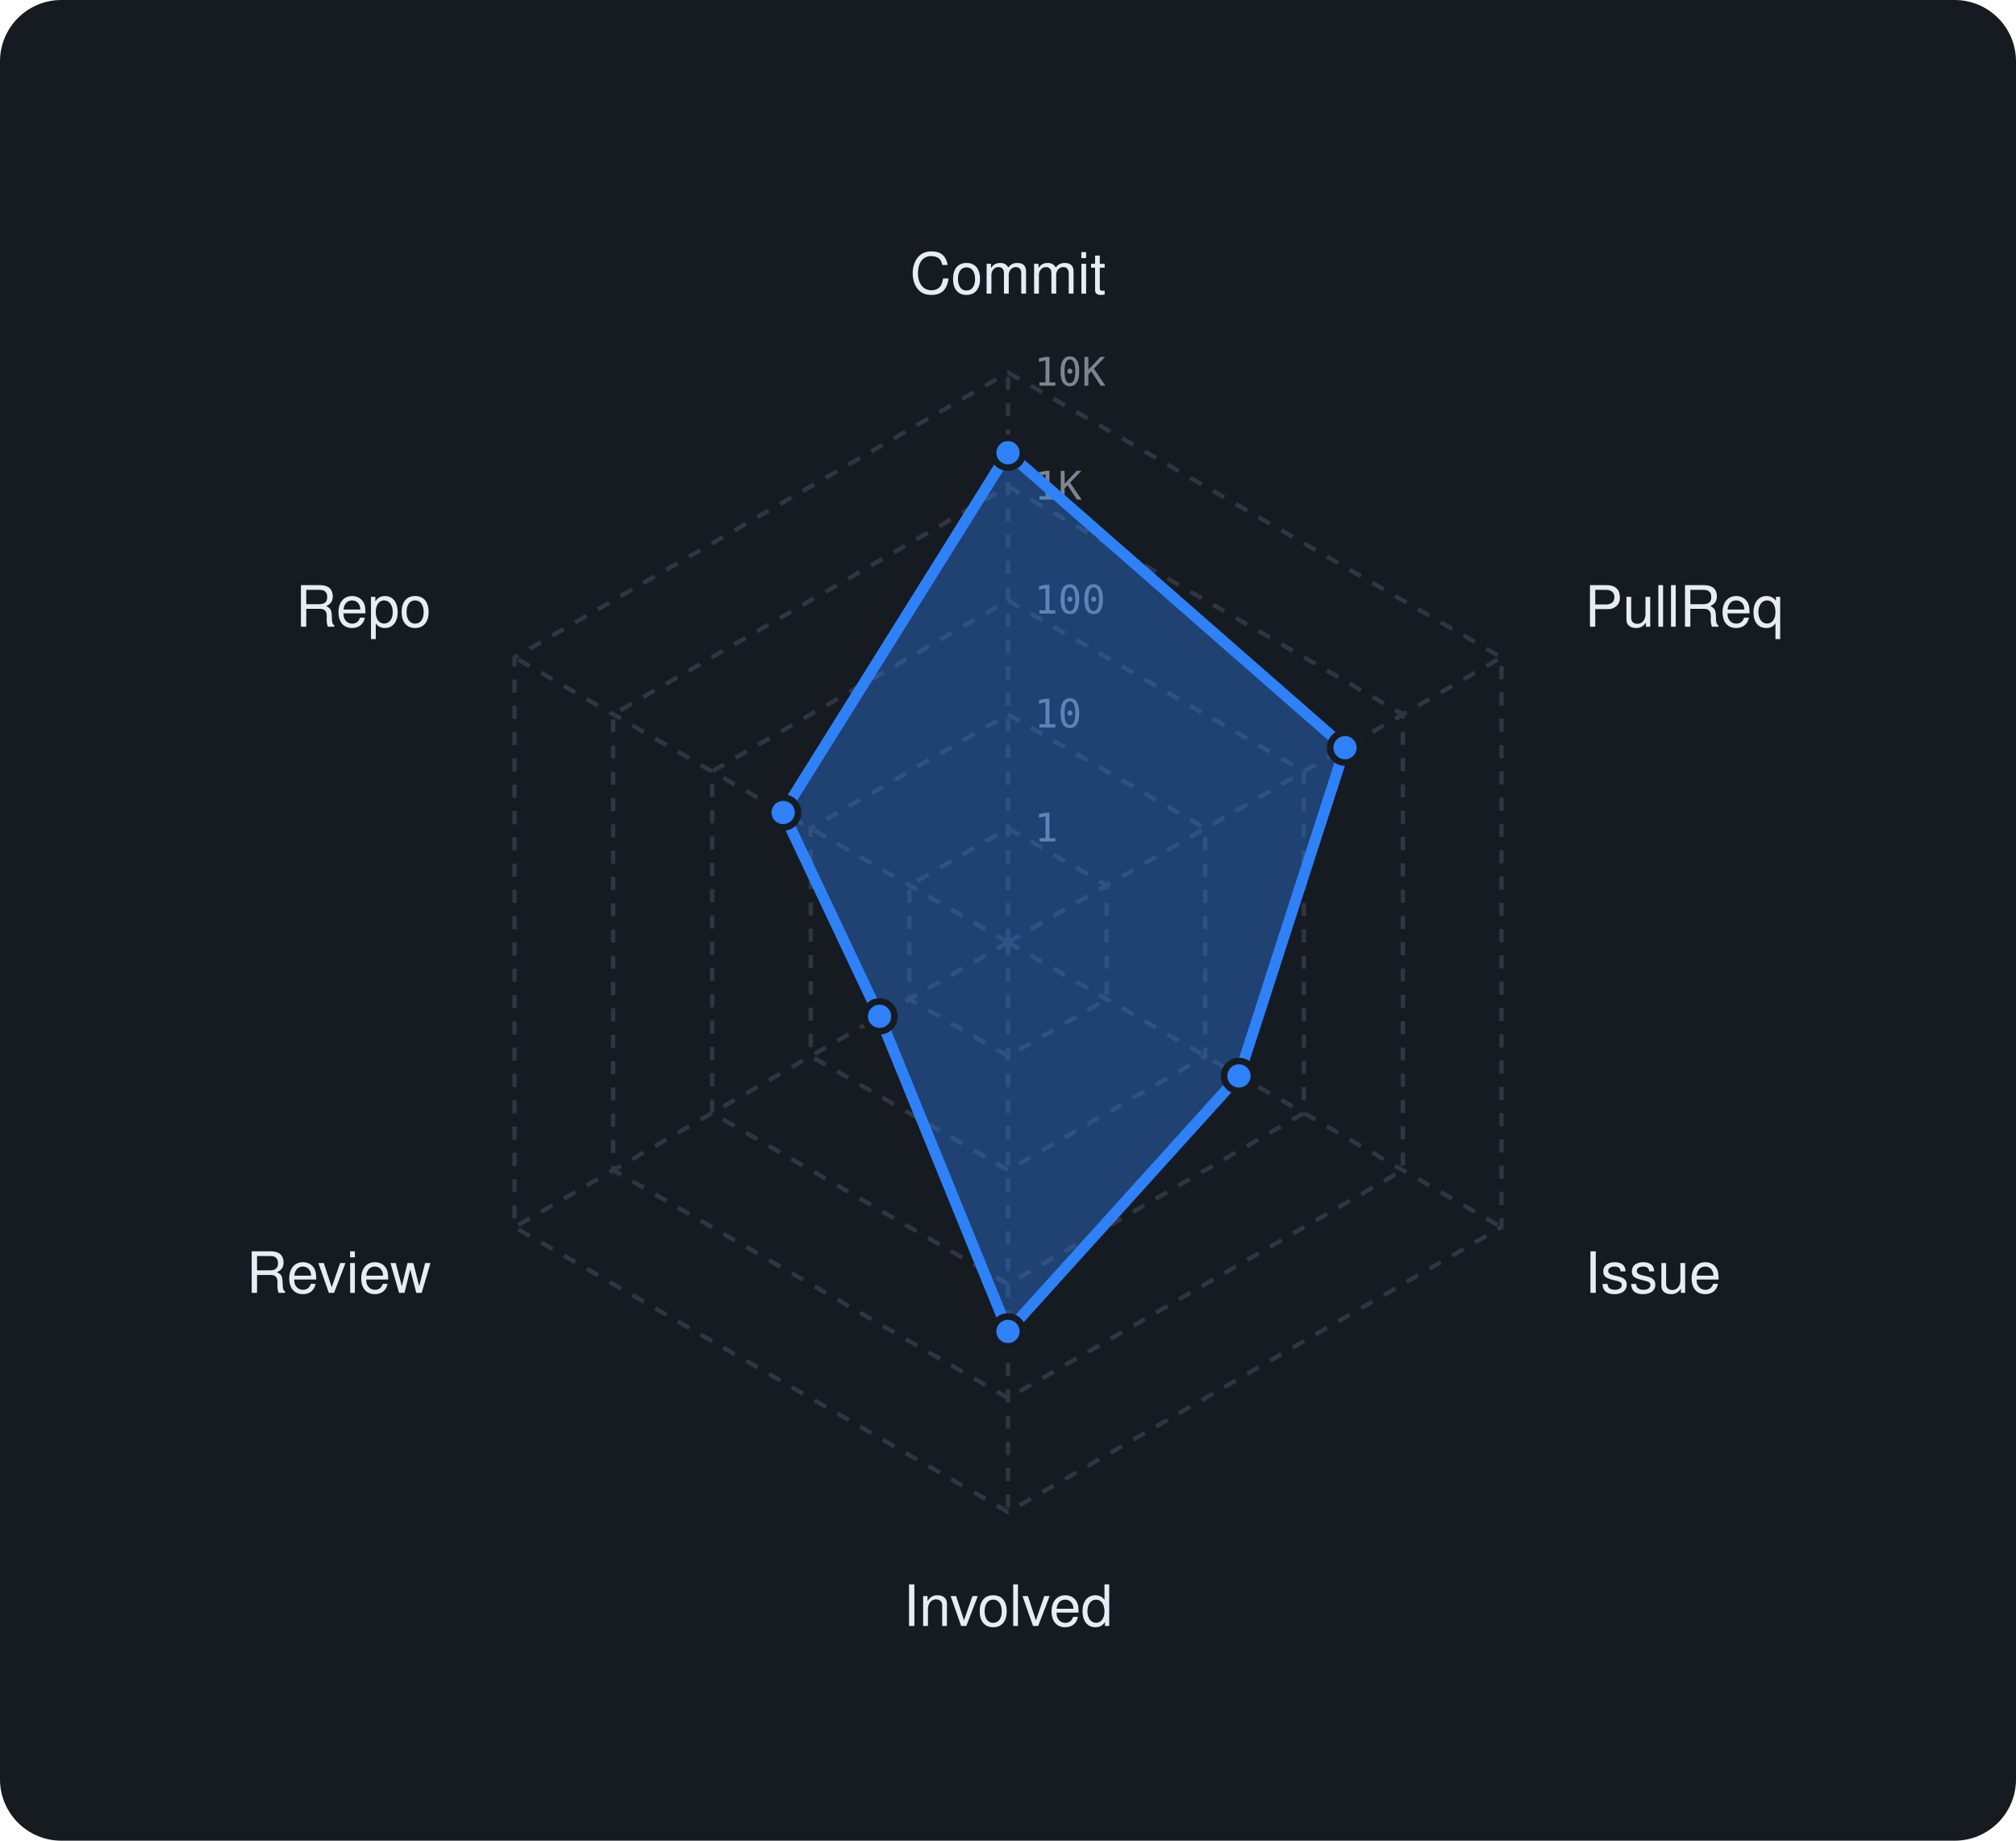
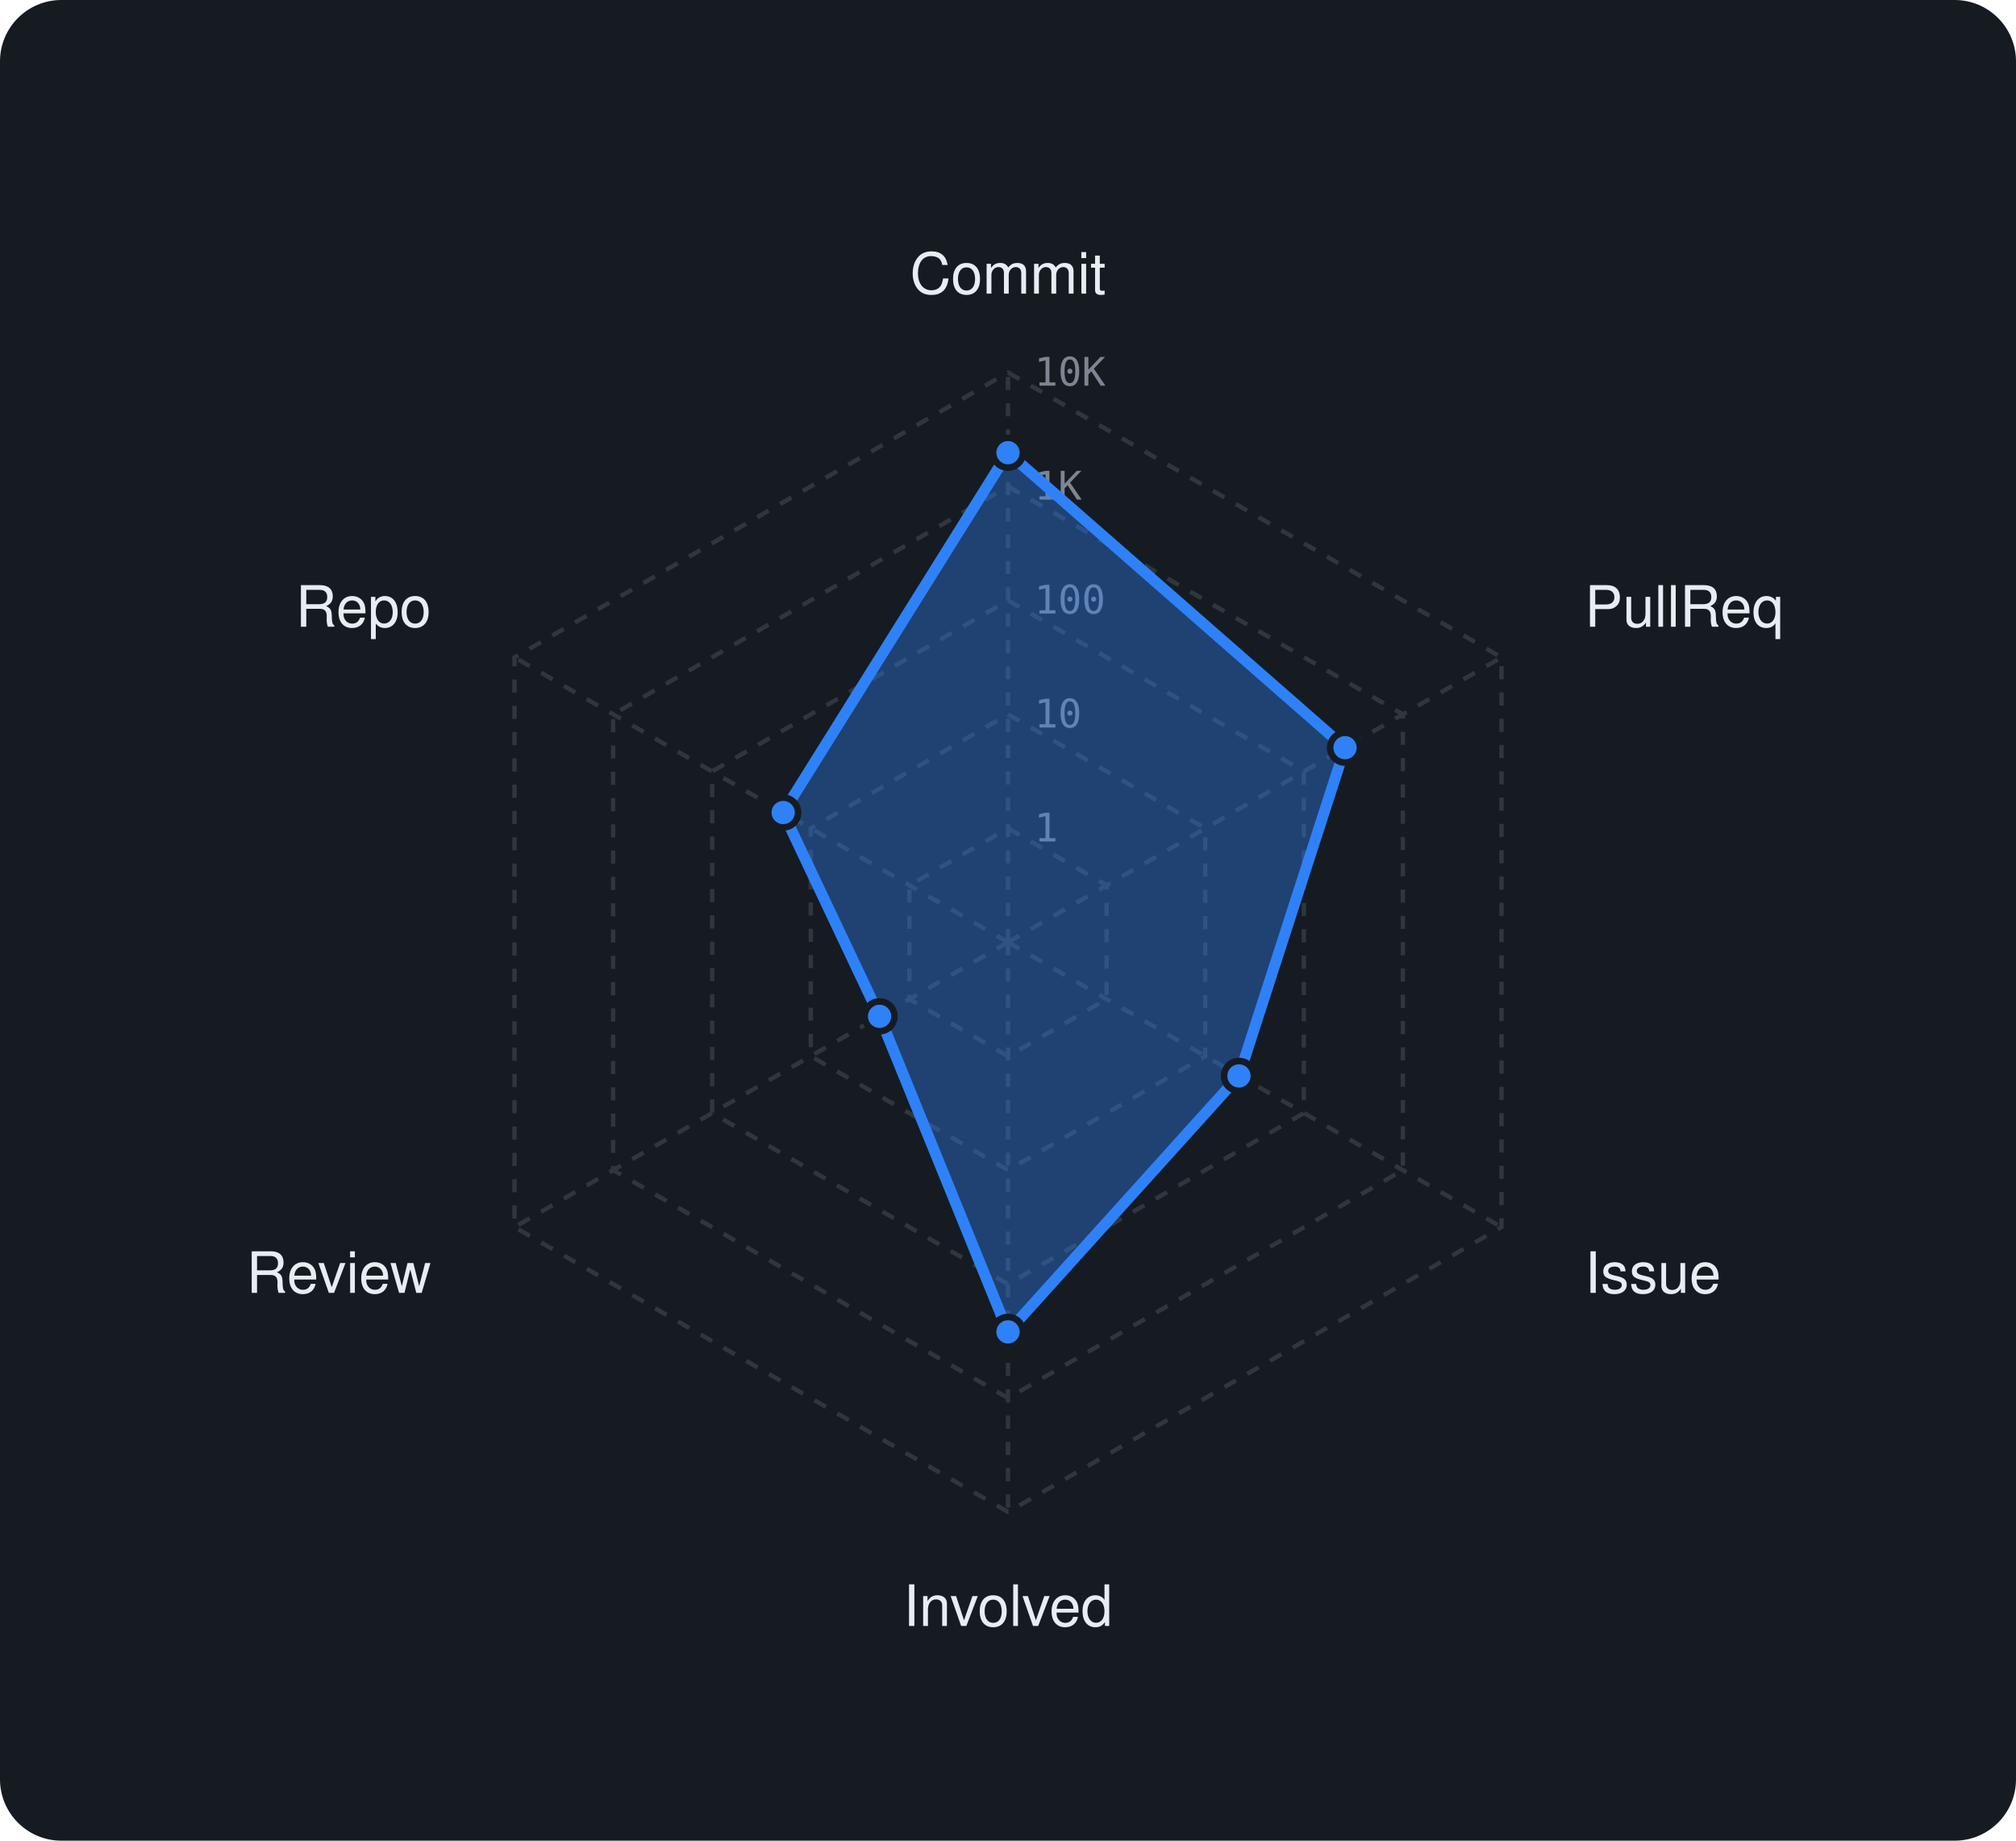
<svg xmlns="http://www.w3.org/2000/svg" viewBox="0 0 460 420" width="460" height="420" font-family="-apple-system,BlinkMacSystemFont,'Segoe UI',Helvetica,Arial,sans-serif">
  <rect width="460" height="420" rx="14" fill="#161b22" />
  <polygon points="230,189 252.5,202 252.5,228 230,241 207.5,228 207.5,202" fill="none" stroke="#30363d" stroke-width="1" stroke-dasharray="3 3" />
  <polygon points="230,163 275,189 275,241 230,267 185,241 185,189" fill="none" stroke="#30363d" stroke-width="1" stroke-dasharray="3 3" />
  <polygon points="230,137 297.5,176 297.5,254 230,293 162.5,254 162.5,176" fill="none" stroke="#30363d" stroke-width="1" stroke-dasharray="3 3" />
  <polygon points="230,111 320.1,163 320.1,267 230,319 139.9,267 139.9,163" fill="none" stroke="#30363d" stroke-width="1" stroke-dasharray="3 3" />
  <polygon points="230,85 342.6,150 342.6,280 230,345 117.4,280 117.4,150" fill="none" stroke="#30363d" stroke-width="1" stroke-dasharray="3 3" />
  <line x1="230" y1="215" x2="230" y2="85" stroke="#30363d" stroke-width="1" stroke-dasharray="3 3" />
  <line x1="230" y1="215" x2="342.6" y2="150" stroke="#30363d" stroke-width="1" stroke-dasharray="3 3" />
  <line x1="230" y1="215" x2="342.6" y2="280" stroke="#30363d" stroke-width="1" stroke-dasharray="3 3" />
  <line x1="230" y1="215" x2="230" y2="345" stroke="#30363d" stroke-width="1" stroke-dasharray="3 3" />
  <line x1="230" y1="215" x2="117.4" y2="280" stroke="#30363d" stroke-width="1" stroke-dasharray="3 3" />
  <line x1="230" y1="215" x2="117.4" y2="150" stroke="#30363d" stroke-width="1" stroke-dasharray="3 3" />
  <text x="236" y="192.0" font-size="9" font-family="monospace" fill="#7d8590">1</text>
  <text x="236" y="166.0" font-size="9" font-family="monospace" fill="#7d8590">10</text>
  <text x="236" y="140.0" font-size="9" font-family="monospace" fill="#7d8590">100</text>
  <text x="236" y="114.0" font-size="9" font-family="monospace" fill="#7d8590">1K</text>
  <text x="236" y="88.0" font-size="9" font-family="monospace" fill="#7d8590">10K</text>
  <text x="230.0" y="67.0" text-anchor="middle" font-size="13" fill="#e6edf3">Commit</text>
  <text x="361.6" y="143.0" text-anchor="start" font-size="13" fill="#e6edf3">PullReq</text>
  <text x="361.6" y="295.0" text-anchor="start" font-size="13" fill="#e6edf3">Issue</text>
  <text x="230.0" y="371.0" text-anchor="middle" font-size="13" fill="#e6edf3">Involved</text>
  <text x="98.4" y="295.0" text-anchor="end" font-size="13" fill="#e6edf3">Review</text>
  <text x="98.4" y="143.0" text-anchor="end" font-size="13" fill="#e6edf3">Repo</text>
-   <polygon points="230,103.3 306.9,170.6 282.7,245.5 230,303.8 200.7,231.9 178.7,185.4" fill="rgba(47,129,247,0.38)" stroke="#2f81f7" stroke-width="2.5" stroke-linejoin="round" />
+   <polygon points="230,103.3 306.9,170.6 282.7,245.5 230,303.9 200.7,231.9 178.7,185.4" fill="rgba(47,129,247,0.38)" stroke="#2f81f7" stroke-width="2.5" stroke-linejoin="round" />
  <circle cx="230" cy="103.3" r="3.4" fill="#2f81f7" stroke="#161b22" stroke-width="1.5" />
  <circle cx="306.9" cy="170.6" r="3.4" fill="#2f81f7" stroke="#161b22" stroke-width="1.5" />
  <circle cx="282.7" cy="245.5" r="3.4" fill="#2f81f7" stroke="#161b22" stroke-width="1.5" />
-   <circle cx="230" cy="303.8" r="3.4" fill="#2f81f7" stroke="#161b22" stroke-width="1.5" />
+   <circle cx="230" cy="303.9" r="3.4" fill="#2f81f7" stroke="#161b22" stroke-width="1.5" />
  <circle cx="200.7" cy="231.9" r="3.4" fill="#2f81f7" stroke="#161b22" stroke-width="1.5" />
  <circle cx="178.7" cy="185.4" r="3.4" fill="#2f81f7" stroke="#161b22" stroke-width="1.5" />
</svg>
